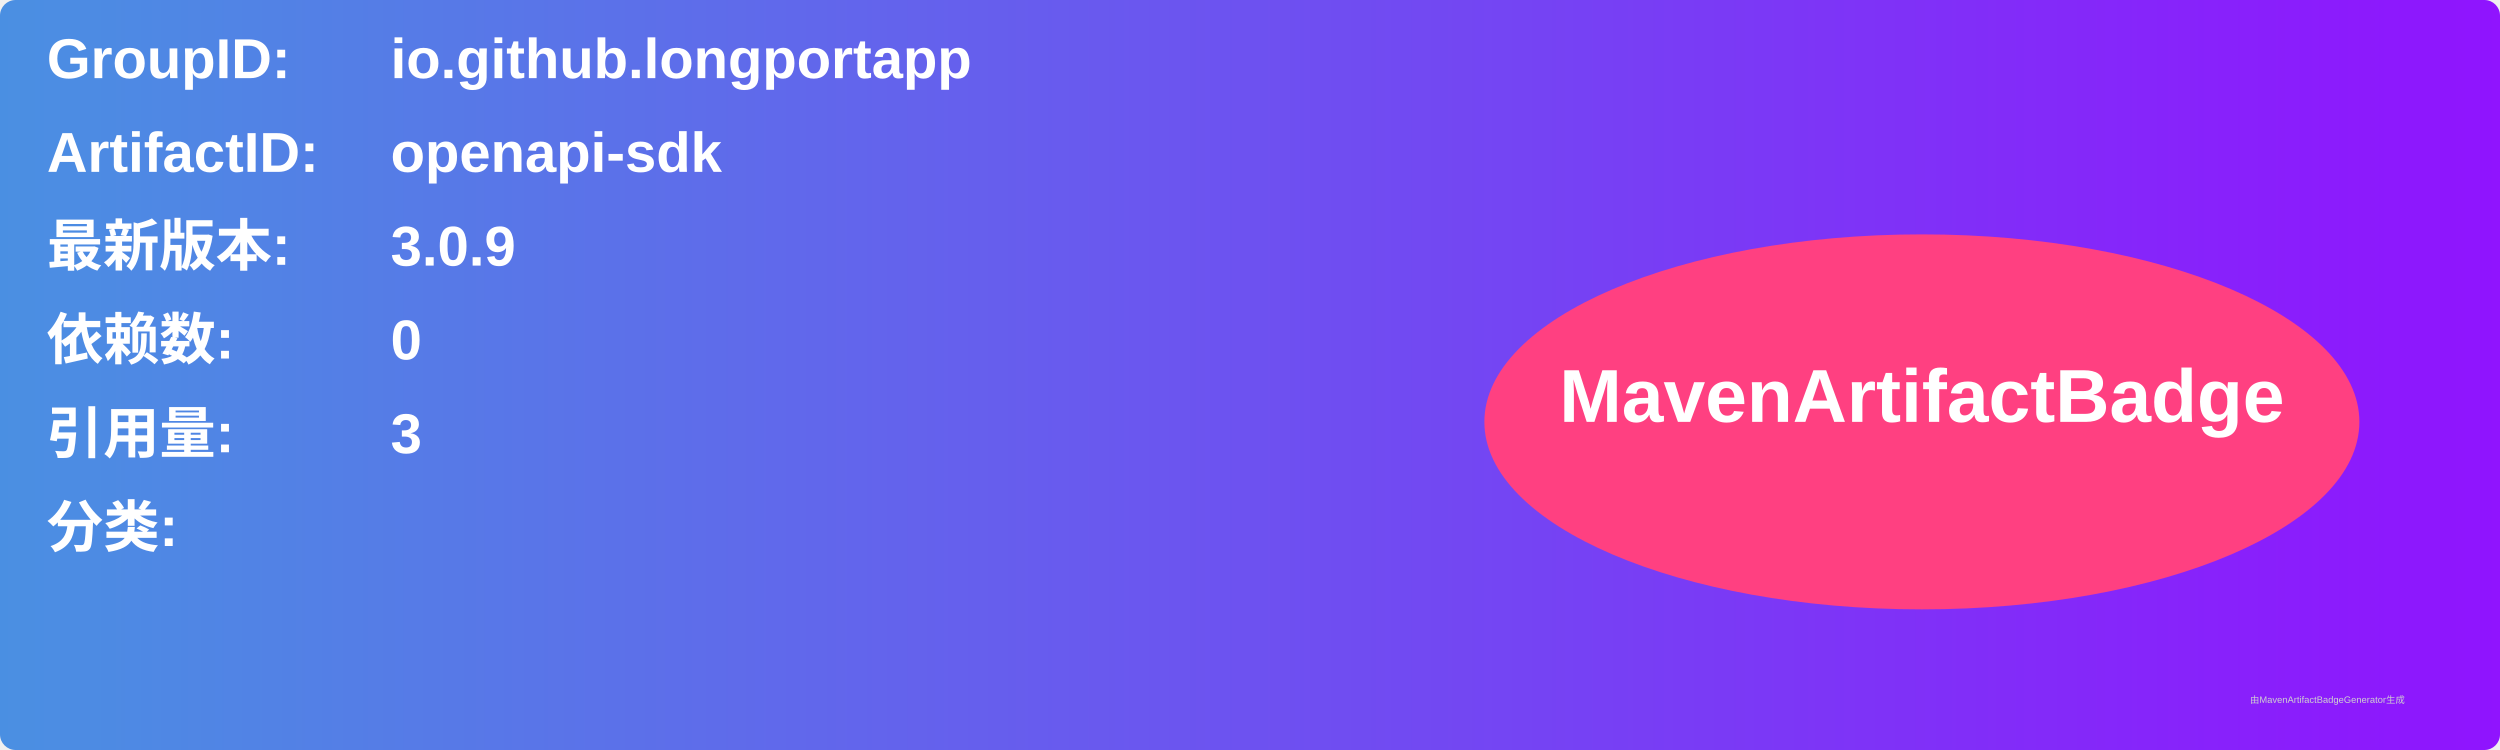
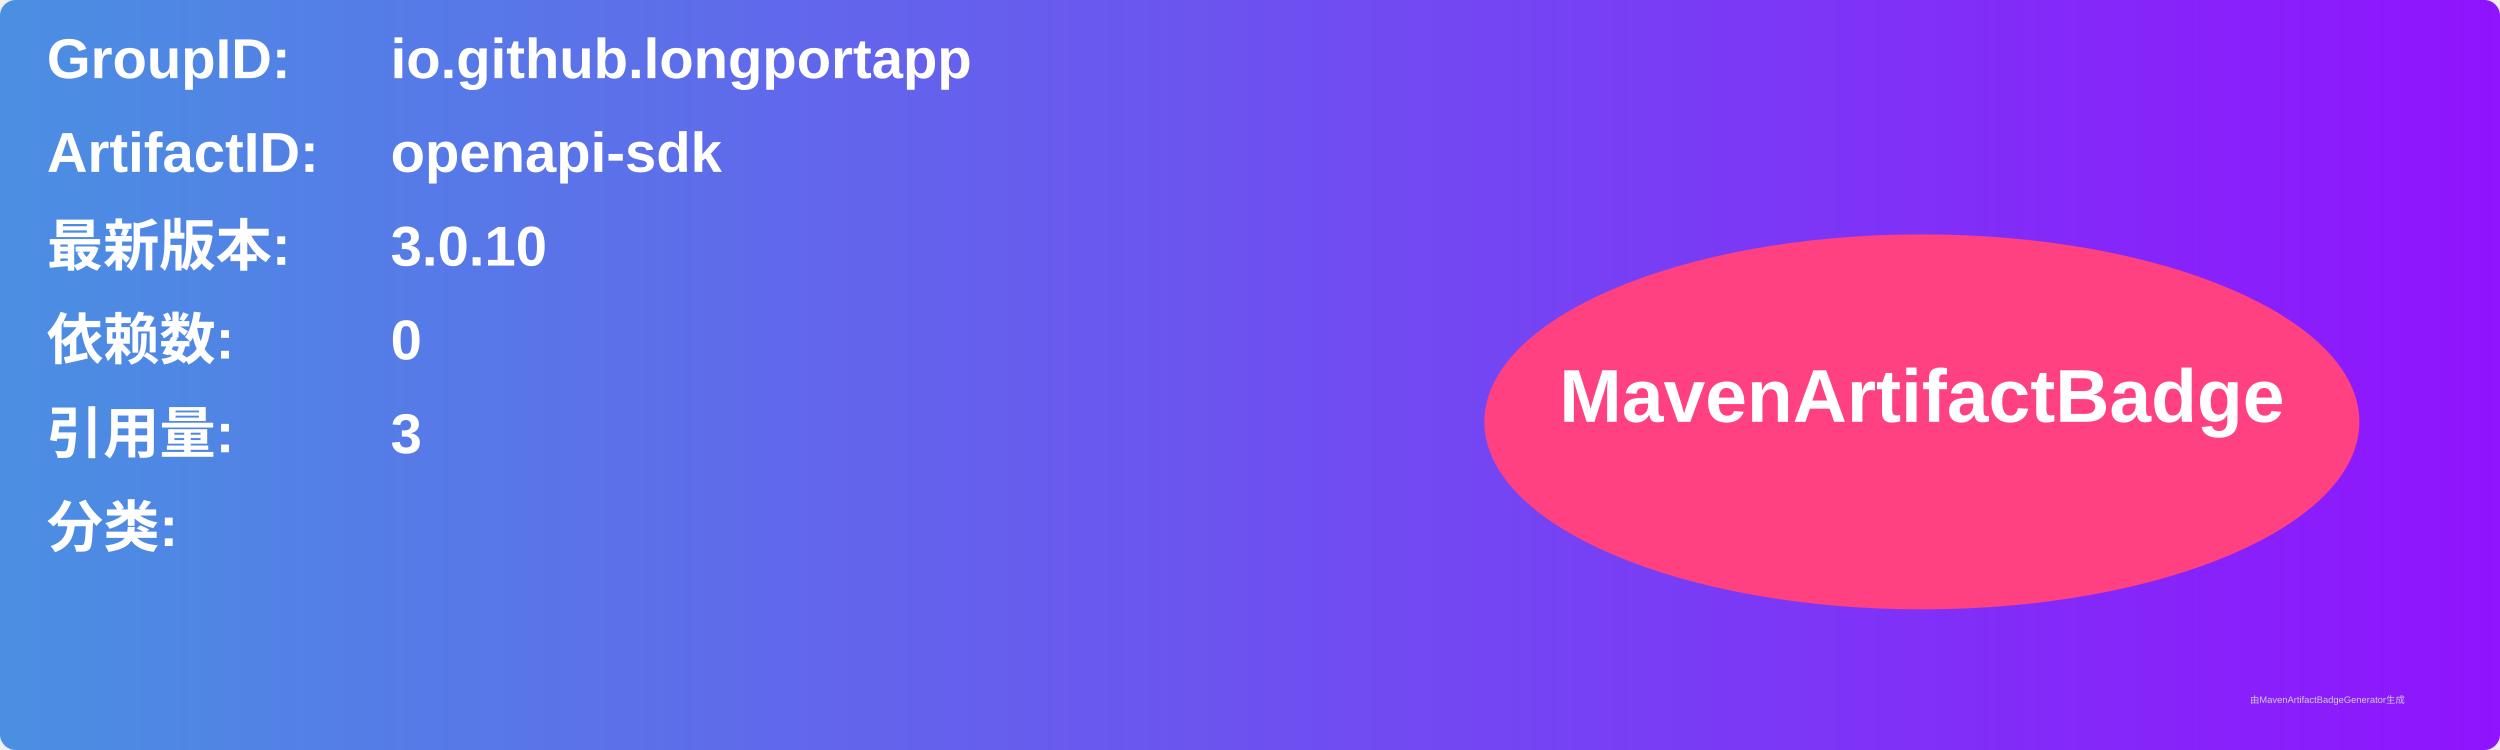
<svg xmlns="http://www.w3.org/2000/svg" width="800" height="240" viewBox="0 0 800 240">
  <linearGradient id="grad" x1="0%" y1="0%" x2="100%" y2="0%">
    <stop offset="0%" stop-color="#4a90e2" />
    <stop offset="100%" stop-color="#9013fe" />
  </linearGradient>
  <rect width="100%" height="100%" rx="5" ry="5" fill="url(#grad)" />
  <g transform="translate(15, 15)">
    <text x="0" y="10" font-family="Arial" font-size="18" fill="white" font-weight="bold" width="260">GroupID:</text>
    <text x="110" y="10" font-family="Arial" font-size="18" fill="white" font-weight="bold" width="460">io.github.longportapp</text>
    <text x="0" y="40" font-family="Arial" font-size="18" fill="white" font-weight="bold" width="260">ArtifactID:</text>
    <text x="110" y="40" font-family="Arial" font-size="18" fill="white" font-weight="bold" width="460">openapi-sdk</text>
    <text x="0" y="70" font-family="Arial" font-size="18" fill="white" font-weight="bold">最新版本:</text>
    <text x="110" y="70" font-family="Arial" font-size="18" fill="white" font-weight="bold">
-       <tspan font-weight="bold">3.0.9</tspan>
+       <tspan font-weight="bold">3.0.10</tspan>
    </text>
    <text x="0" y="100" font-family="Arial" font-size="18" fill="white" font-weight="bold">依赖数: </text>
    <text x="110" y="100" font-family="Arial" font-size="18" fill="white">
      <tspan font-weight="bold">0</tspan>
    </text>
    <text x="0" y="130" font-family="Arial" font-size="18" fill="white" font-weight="bold">引用量: </text>
    <text x="110" y="130" font-family="Arial" font-size="18" fill="white">
      <tspan font-weight="bold">3</tspan>
    </text>
    <text x="0" y="160" font-family="Arial" font-size="18" fill="white" font-weight="bold">分类:</text>
    <text x="10" y="190" font-family="Arial" font-size="10" fill="white">
      <tspan font-weight="bold" />
    </text>
    <ellipse cx="600" cy="120" rx="140" ry="60" fill="#ff4081" />
    <text x="600" y="120" text-anchor="middle" font-family="Arial" font-size="24" fill="white" font-weight="bold">MavenArtifactBadge</text>
  </g>
  <text x="720" y="225" font-family="Arial" font-size="3" fill="#d0d0d0">由MavenArtifactBadgeGenerator生成</text>
</svg>
